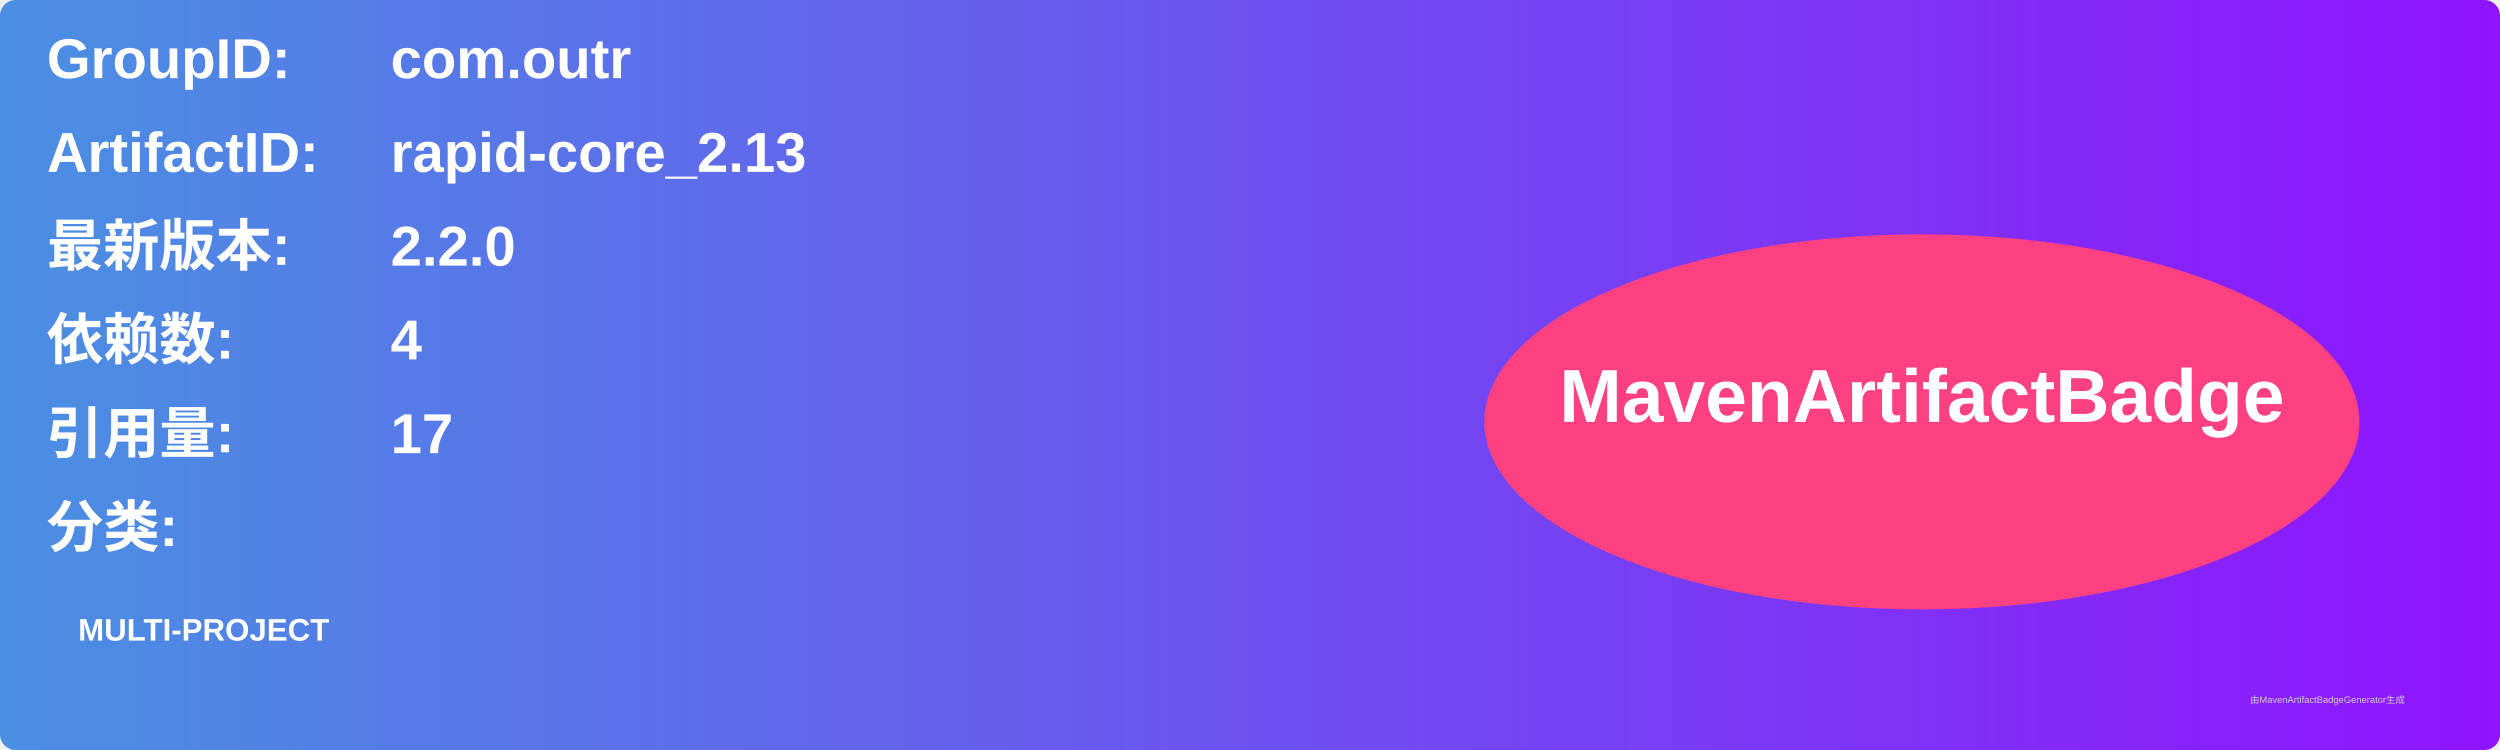
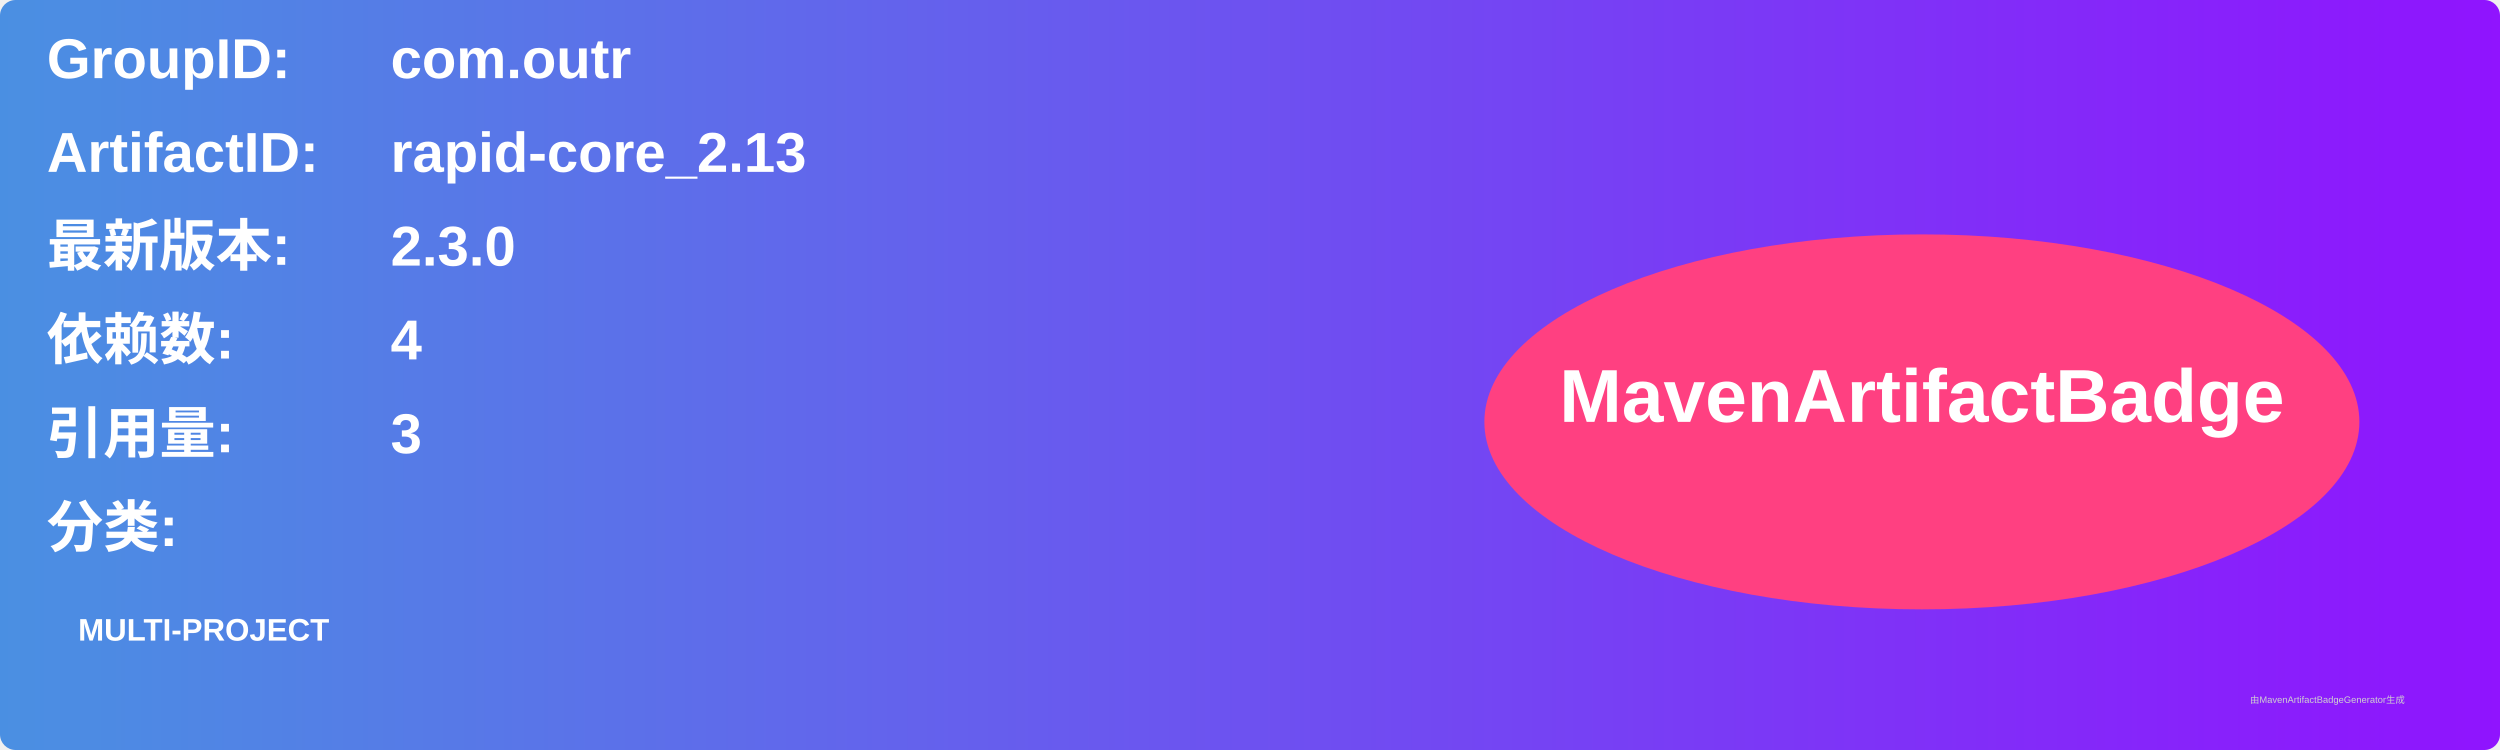
<svg xmlns="http://www.w3.org/2000/svg" width="800" height="240" viewBox="0 0 800 240">
  <linearGradient id="grad" x1="0%" y1="0%" x2="100%" y2="0%">
    <stop offset="0%" stop-color="#4a90e2" />
    <stop offset="100%" stop-color="#9013fe" />
  </linearGradient>
  <rect width="100%" height="100%" rx="5" ry="5" fill="url(#grad)" />
  <g transform="translate(15, 15)">
    <text x="0" y="10" font-family="Arial" font-size="18" fill="white" font-weight="bold" width="260">GroupID:</text>
    <text x="110" y="10" font-family="Arial" font-size="18" fill="white" font-weight="bold" width="460">com.outr</text>
    <text x="0" y="40" font-family="Arial" font-size="18" fill="white" font-weight="bold" width="260">ArtifactID:</text>
    <text x="110" y="40" font-family="Arial" font-size="18" fill="white" font-weight="bold" width="460">rapid-core_2.13</text>
    <text x="0" y="70" font-family="Arial" font-size="18" fill="white" font-weight="bold">最新版本:</text>
    <text x="110" y="70" font-family="Arial" font-size="18" fill="white" font-weight="bold">
-       <tspan font-weight="bold">2.2.0</tspan>
+       <tspan font-weight="bold">2.3.0</tspan>
    </text>
    <text x="0" y="100" font-family="Arial" font-size="18" fill="white" font-weight="bold">依赖数: </text>
    <text x="110" y="100" font-family="Arial" font-size="18" fill="white">
      <tspan font-weight="bold">4</tspan>
    </text>
    <text x="0" y="130" font-family="Arial" font-size="18" fill="white" font-weight="bold">引用量: </text>
    <text x="110" y="130" font-family="Arial" font-size="18" fill="white">
-       <tspan font-weight="bold">17</tspan>
+       <tspan font-weight="bold">3</tspan>
    </text>
    <text x="0" y="160" font-family="Arial" font-size="18" fill="white" font-weight="bold">分类:</text>
    <text x="10" y="190" font-family="Arial" font-size="10" fill="white">
      <tspan font-weight="bold">MULTI-PROJECT</tspan>
    </text>
    <ellipse cx="600" cy="120" rx="140" ry="60" fill="#ff4081" />
    <text x="600" y="120" text-anchor="middle" font-family="Arial" font-size="24" fill="white" font-weight="bold">MavenArtifactBadge</text>
  </g>
  <text x="720" y="225" font-family="Arial" font-size="3" fill="#d0d0d0">由MavenArtifactBadgeGenerator生成</text>
</svg>
